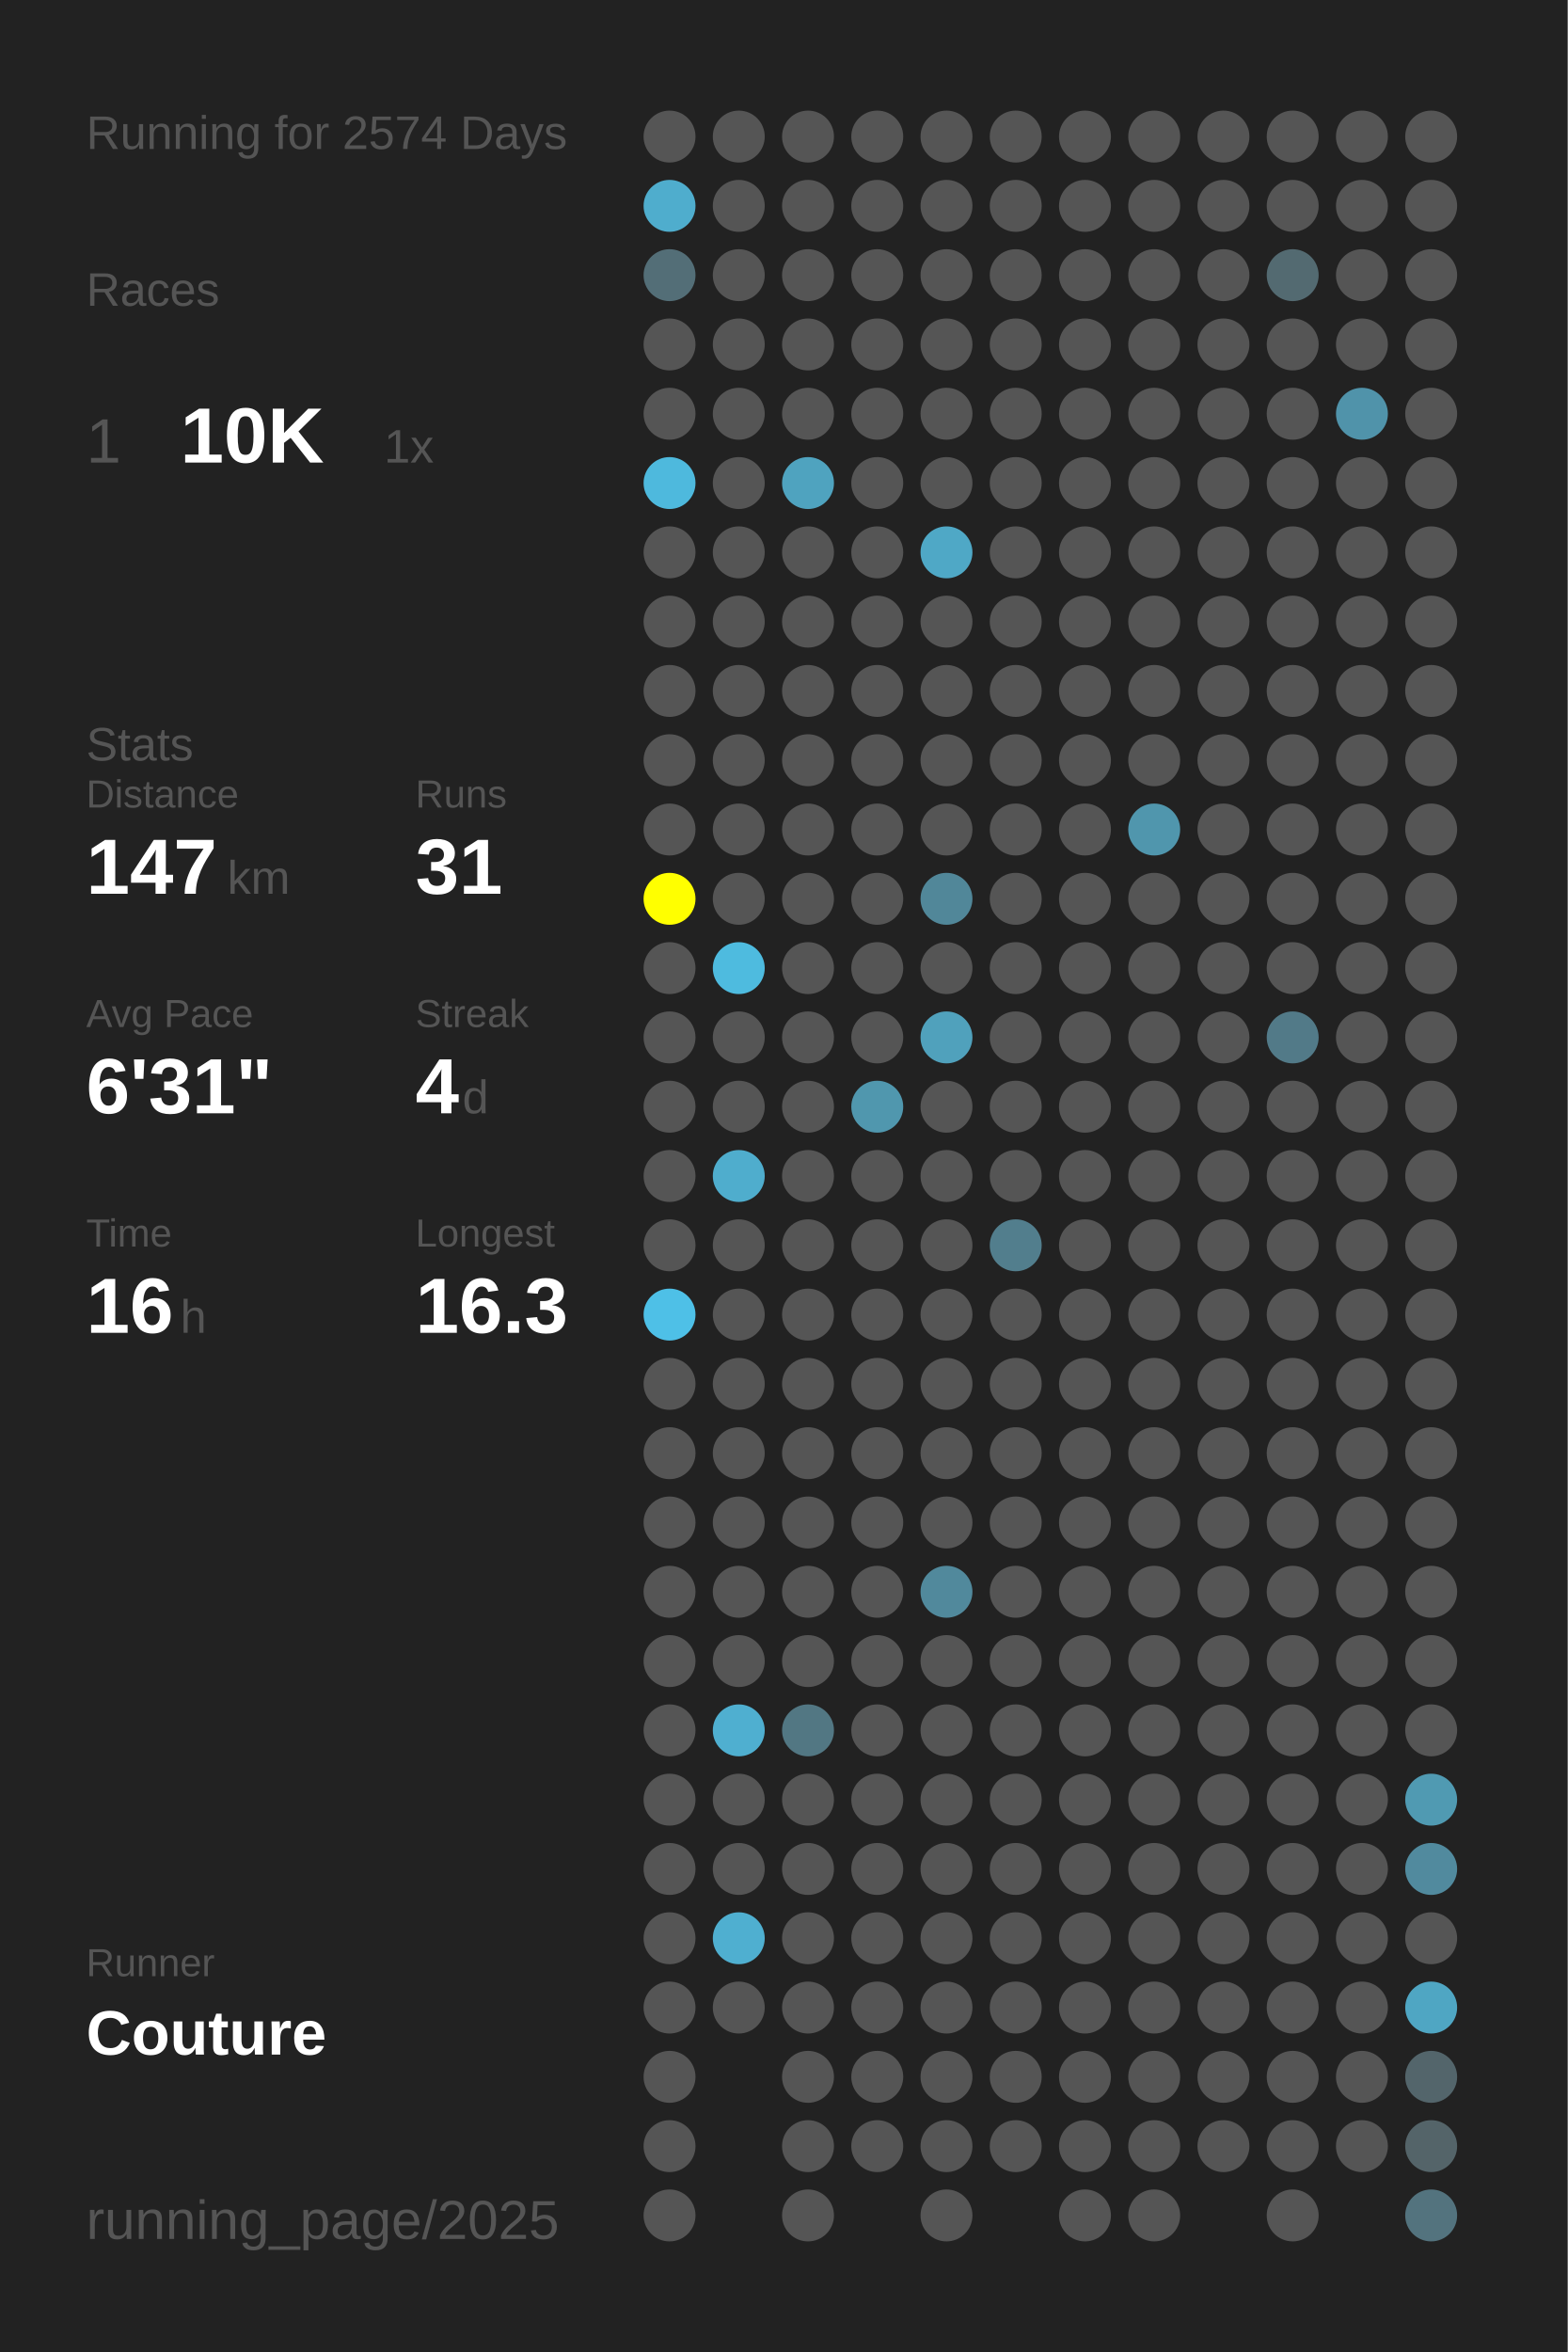
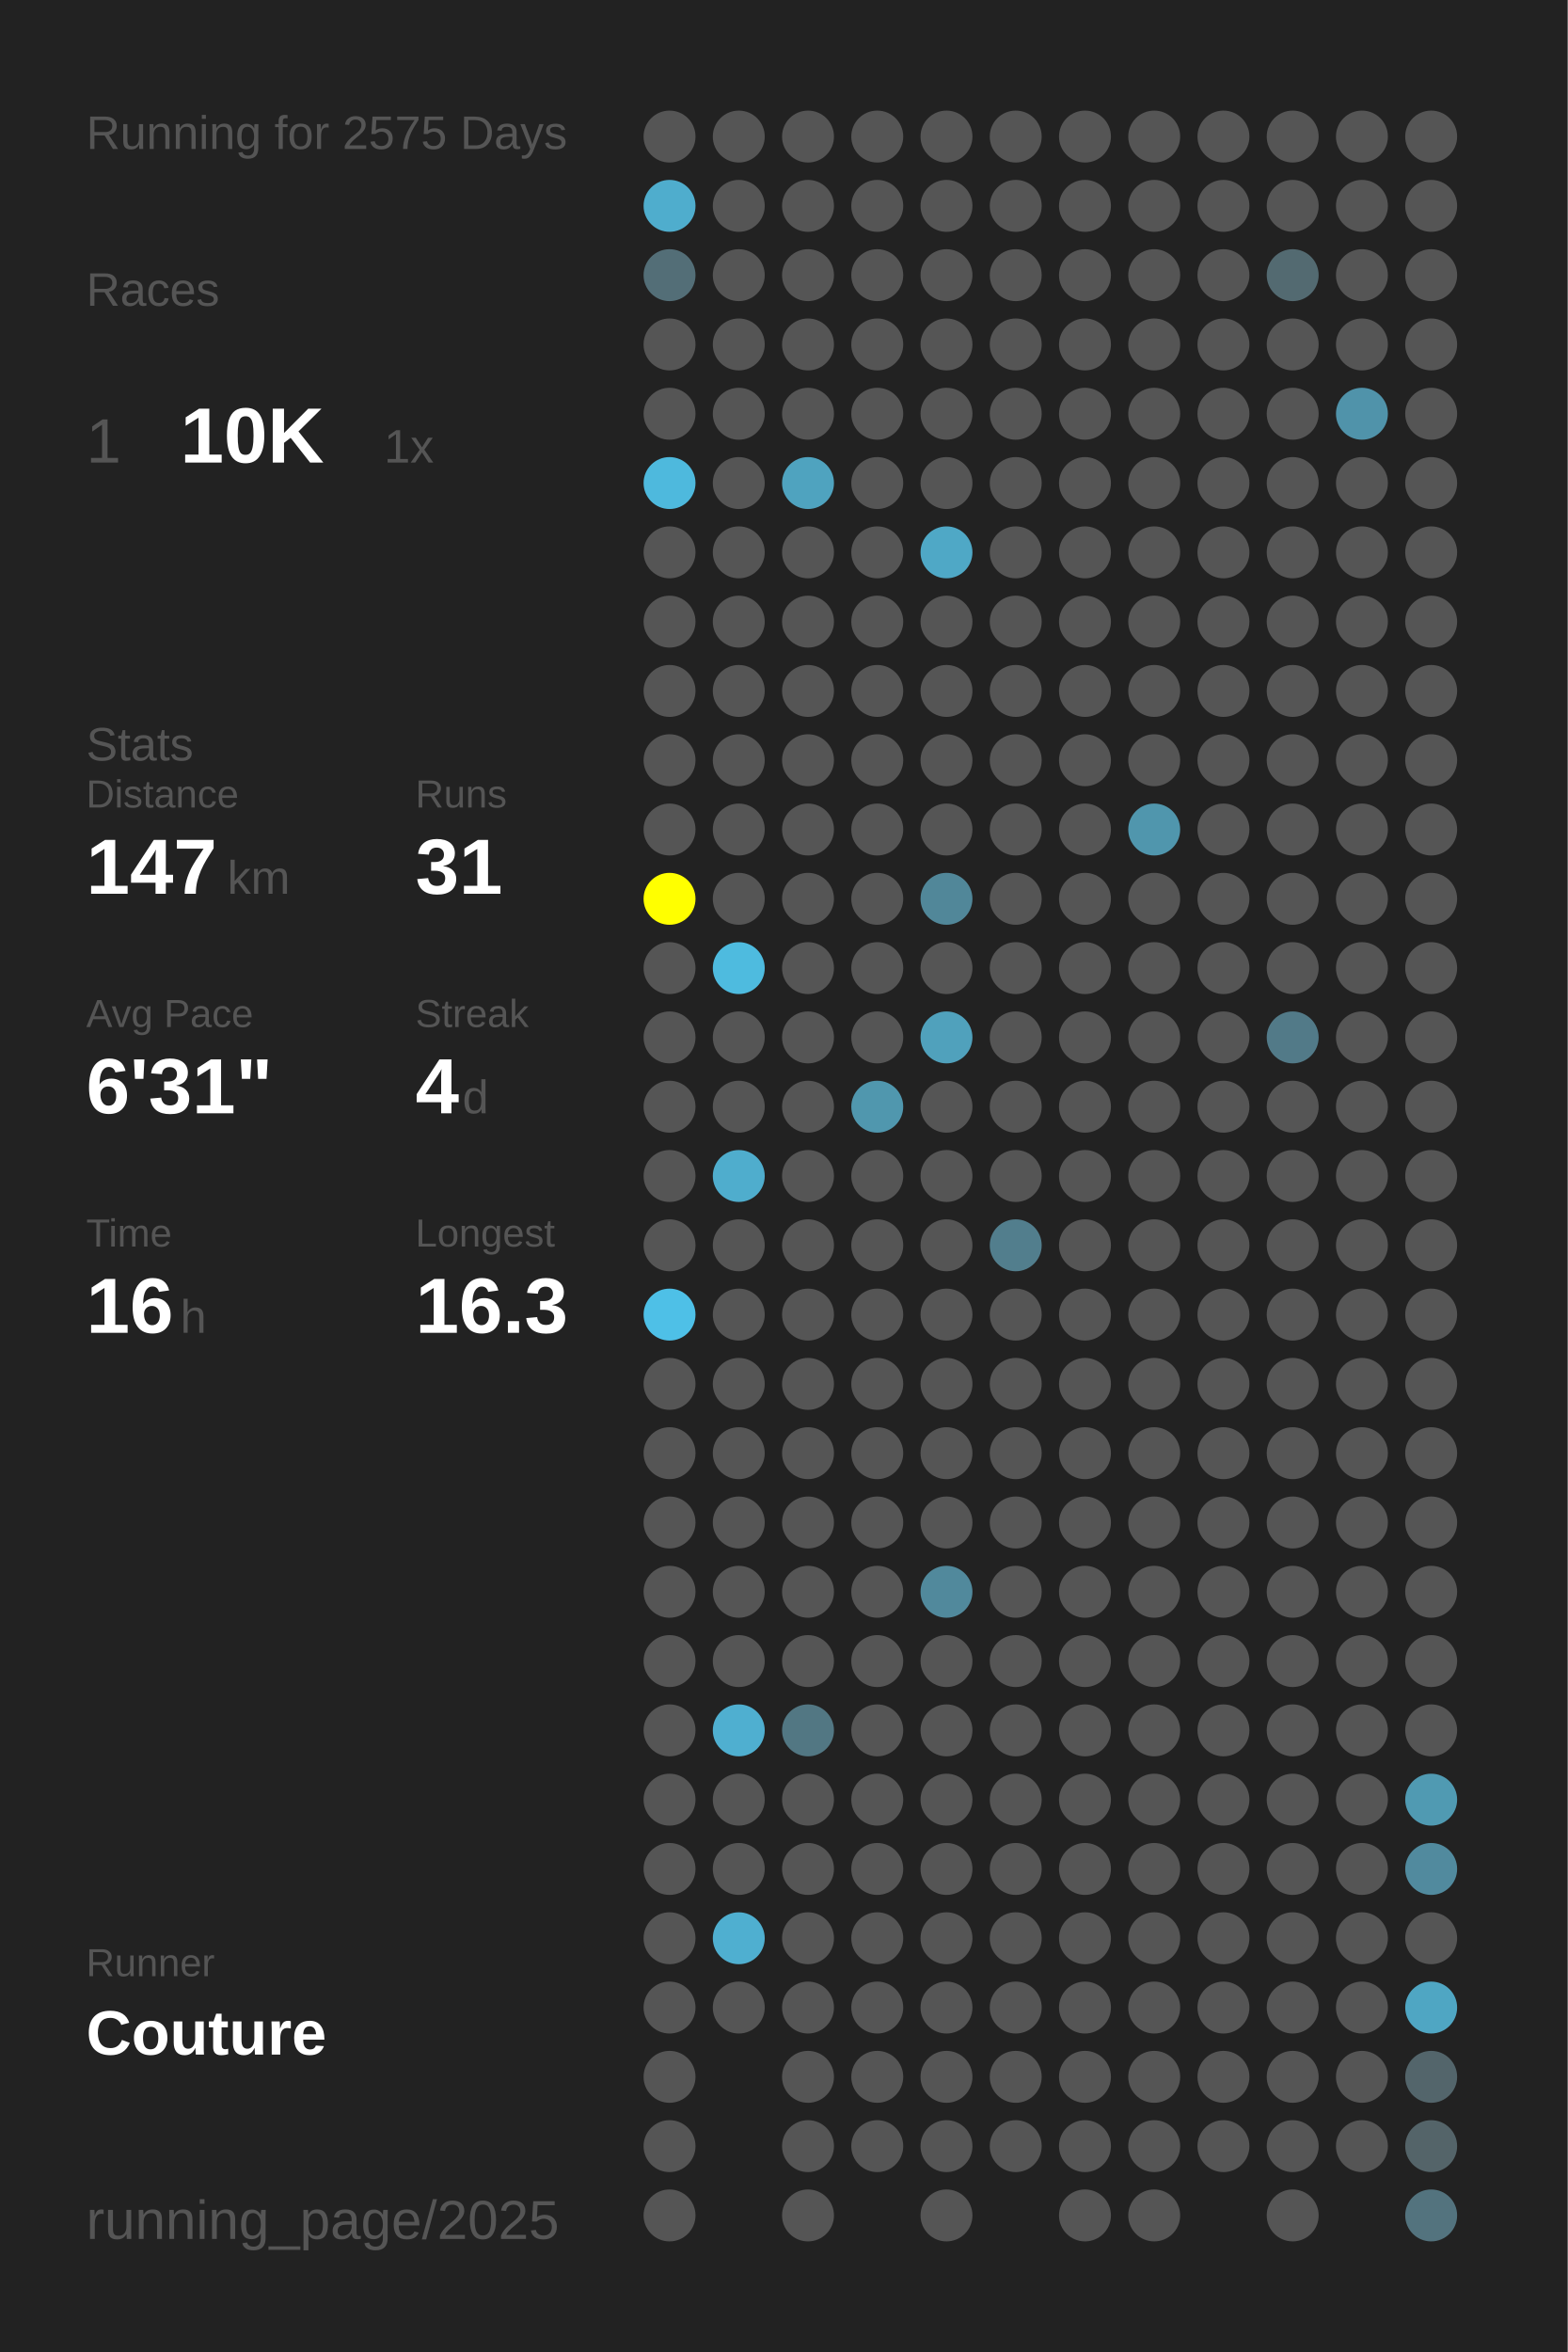
<svg xmlns="http://www.w3.org/2000/svg" baseProfile="full" height="300mm" version="1.1" viewBox="0,0,200,300" width="200mm">
  <defs />
  <rect fill="#222222" height="300" width="200" x="0" y="0" />
-   <text fill="#555555" style="font-size:6px; font-family:Arial;" x="11" y="19">Running for 2574 Days</text>
+   <text fill="#555555" style="font-size:6px; font-family:Arial;" x="11" y="19">Running for 2575 Days</text>
  <text fill="#555555" style="font-size:6px; font-family:Arial;" x="11" y="39">Races</text>
  <text fill="#555555" style="font-size:8px; font-family:Arial;" x="11" y="59">1</text>
  <text fill="#FFFFFF" style="font-size:10px; font-family:Arial; font-weight:bold;" x="23" y="59">10K</text>
  <text fill="#555555" style="font-size:6px; font-family:Arial;" x="49" y="59">1x</text>
  <text fill="#555555" style="font-size:6px; font-family:Arial;" x="11" y="97">Stats</text>
  <text fill="#555555" style="font-size:5px; font-family:Arial;" x="11" y="103">Distance</text>
  <text fill="#FFFFFF" style="font-size:10px; font-family:Arial; font-weight:bold;" x="11" y="114">147</text>
  <text fill="#555555" style="font-size:6px; font-family:Arial;" x="29" y="114">km</text>
  <text fill="#555555" style="font-size:5px; font-family:Arial;" x="53" y="103">Runs</text>
  <text fill="#FFFFFF" style="font-size:10px; font-family:Arial; font-weight:bold;" x="53" y="114">31</text>
  <text fill="#555555" style="font-size:5px; font-family:Arial;" x="11" y="131">Avg Pace</text>
  <text fill="#FFFFFF" style="font-size:10px; font-family:Arial; font-weight:bold;" x="11" y="142">6'31"</text>
  <text fill="#555555" style="font-size:5px; font-family:Arial;" x="53" y="131">Streak</text>
  <text fill="#FFFFFF" style="font-size:10px; font-family:Arial; font-weight:bold;" x="53" y="142">4</text>
  <text fill="#555555" style="font-size:6px; font-family:Arial;" x="59" y="142">d</text>
  <text fill="#555555" style="font-size:5px; font-family:Arial;" x="11" y="159">Time</text>
  <text fill="#FFFFFF" style="font-size:10px; font-family:Arial; font-weight:bold;" x="11" y="170">16</text>
  <text fill="#555555" style="font-size:6px; font-family:Arial;" x="23" y="170">h</text>
  <text fill="#555555" style="font-size:5px; font-family:Arial;" x="53" y="159">Longest</text>
  <text fill="#FFFFFF" style="font-size:10px; font-family:Arial; font-weight:bold;" x="53" y="170">16.3</text>
  <text fill="#555555" style="font-size:5px; font-family:Arial;" x="11" y="252.065">Runner</text>
  <text fill="#FFFFFF" style="font-size:8px; font-family:Arial; font-weight:bold;" x="11" y="262.065">Couture</text>
  <text fill="#555555" style="font-size:7px; font-family:Arial;" x="11" y="285.581">running_page/2025</text>
  <circle cx="85.417" cy="17.419" fill="#555555" r="3.312" />
  <circle cx="85.417" cy="26.258" fill="#4fadcd" r="3.312" />
  <circle cx="85.417" cy="35.097" fill="#536e77" r="3.312" />
  <circle cx="85.417" cy="43.935" fill="#555555" r="3.312" />
  <circle cx="85.417" cy="52.774" fill="#555555" r="3.312" />
  <circle cx="85.417" cy="61.613" fill="#4eb9dd" r="3.312" />
  <circle cx="85.417" cy="70.452" fill="#555555" r="3.312" />
  <circle cx="85.417" cy="79.29" fill="#555555" r="3.312" />
  <circle cx="85.417" cy="88.129" fill="#555555" r="3.312" />
  <circle cx="85.417" cy="96.968" fill="#555555" r="3.312" />
  <circle cx="85.417" cy="105.806" fill="#555555" r="3.312" />
  <circle cx="85.417" cy="114.645" fill="#FFFF00" r="3.312" />
  <circle cx="85.417" cy="123.484" fill="#555555" r="3.312" />
  <circle cx="85.417" cy="132.323" fill="#555555" r="3.312" />
  <circle cx="85.417" cy="141.161" fill="#555555" r="3.312" />
  <circle cx="85.417" cy="150" fill="#555555" r="3.312" />
  <circle cx="85.417" cy="158.839" fill="#555555" r="3.312" />
  <circle cx="85.417" cy="167.677" fill="#4ec0e7" r="3.312" />
  <circle cx="85.417" cy="176.516" fill="#555555" r="3.312" />
  <circle cx="85.417" cy="185.355" fill="#555555" r="3.312" />
  <circle cx="85.417" cy="194.194" fill="#555555" r="3.312" />
  <circle cx="85.417" cy="203.032" fill="#555555" r="3.312" />
  <circle cx="85.417" cy="211.871" fill="#555555" r="3.312" />
  <circle cx="85.417" cy="220.71" fill="#555555" r="3.312" />
  <circle cx="85.417" cy="229.548" fill="#555555" r="3.312" />
  <circle cx="85.417" cy="238.387" fill="#555555" r="3.312" />
  <circle cx="85.417" cy="247.226" fill="#555555" r="3.312" />
  <circle cx="85.417" cy="256.065" fill="#555555" r="3.312" />
  <circle cx="85.417" cy="264.903" fill="#555555" r="3.312" />
  <circle cx="85.417" cy="273.742" fill="#555555" r="3.312" />
  <circle cx="85.417" cy="282.581" fill="#555555" r="3.312" />
  <circle cx="94.25" cy="17.419" fill="#555555" r="3.312" />
  <circle cx="94.25" cy="26.258" fill="#555555" r="3.312" />
  <circle cx="94.25" cy="35.097" fill="#555555" r="3.312" />
  <circle cx="94.25" cy="43.935" fill="#555555" r="3.312" />
  <circle cx="94.25" cy="52.774" fill="#555555" r="3.312" />
  <circle cx="94.25" cy="61.613" fill="#555555" r="3.312" />
  <circle cx="94.25" cy="70.452" fill="#555555" r="3.312" />
  <circle cx="94.25" cy="79.29" fill="#555555" r="3.312" />
  <circle cx="94.25" cy="88.129" fill="#555555" r="3.312" />
  <circle cx="94.25" cy="96.968" fill="#555555" r="3.312" />
  <circle cx="94.25" cy="105.806" fill="#555555" r="3.312" />
  <circle cx="94.25" cy="114.645" fill="#555555" r="3.312" />
  <circle cx="94.25" cy="123.484" fill="#4ebbdf" r="3.312" />
  <circle cx="94.25" cy="132.323" fill="#555555" r="3.312" />
  <circle cx="94.25" cy="141.161" fill="#555555" r="3.312" />
  <circle cx="94.25" cy="150" fill="#4fadcd" r="3.312" />
  <circle cx="94.25" cy="158.839" fill="#555555" r="3.312" />
  <circle cx="94.25" cy="167.677" fill="#555555" r="3.312" />
  <circle cx="94.25" cy="176.516" fill="#555555" r="3.312" />
  <circle cx="94.25" cy="185.355" fill="#555555" r="3.312" />
  <circle cx="94.25" cy="194.194" fill="#555555" r="3.312" />
  <circle cx="94.25" cy="203.032" fill="#555555" r="3.312" />
  <circle cx="94.25" cy="211.871" fill="#555555" r="3.312" />
  <circle cx="94.25" cy="220.71" fill="#4fafd0" r="3.312" />
  <circle cx="94.25" cy="229.548" fill="#555555" r="3.312" />
  <circle cx="94.25" cy="238.387" fill="#555555" r="3.312" />
  <circle cx="94.25" cy="247.226" fill="#4fafd0" r="3.312" />
  <circle cx="94.25" cy="256.065" fill="#555555" r="3.312" />
  <circle cx="103.083" cy="17.419" fill="#555555" r="3.312" />
  <circle cx="103.083" cy="26.258" fill="#555555" r="3.312" />
  <circle cx="103.083" cy="35.097" fill="#555555" r="3.312" />
  <circle cx="103.083" cy="43.935" fill="#555555" r="3.312" />
  <circle cx="103.083" cy="52.774" fill="#555555" r="3.312" />
  <circle cx="103.083" cy="61.613" fill="#4fa3bf" r="3.312" />
  <circle cx="103.083" cy="70.452" fill="#555555" r="3.312" />
  <circle cx="103.083" cy="79.29" fill="#555555" r="3.312" />
  <circle cx="103.083" cy="88.129" fill="#555555" r="3.312" />
  <circle cx="103.083" cy="96.968" fill="#555555" r="3.312" />
  <circle cx="103.083" cy="105.806" fill="#555555" r="3.312" />
  <circle cx="103.083" cy="114.645" fill="#555555" r="3.312" />
  <circle cx="103.083" cy="123.484" fill="#555555" r="3.312" />
  <circle cx="103.083" cy="132.323" fill="#555555" r="3.312" />
  <circle cx="103.083" cy="141.161" fill="#555555" r="3.312" />
  <circle cx="103.083" cy="150" fill="#555555" r="3.312" />
  <circle cx="103.083" cy="158.839" fill="#555555" r="3.312" />
  <circle cx="103.083" cy="167.677" fill="#555555" r="3.312" />
  <circle cx="103.083" cy="176.516" fill="#555555" r="3.312" />
  <circle cx="103.083" cy="185.355" fill="#555555" r="3.312" />
  <circle cx="103.083" cy="194.194" fill="#555555" r="3.312" />
  <circle cx="103.083" cy="203.032" fill="#555555" r="3.312" />
  <circle cx="103.083" cy="211.871" fill="#555555" r="3.312" />
  <circle cx="103.083" cy="220.71" fill="#527783" r="3.312" />
  <circle cx="103.083" cy="229.548" fill="#555555" r="3.312" />
  <circle cx="103.083" cy="238.387" fill="#555555" r="3.312" />
  <circle cx="103.083" cy="247.226" fill="#555555" r="3.312" />
  <circle cx="103.083" cy="256.065" fill="#555555" r="3.312" />
  <circle cx="103.083" cy="264.903" fill="#555555" r="3.312" />
  <circle cx="103.083" cy="273.742" fill="#555555" r="3.312" />
  <circle cx="103.083" cy="282.581" fill="#555555" r="3.312" />
  <circle cx="111.917" cy="17.419" fill="#555555" r="3.312" />
  <circle cx="111.917" cy="26.258" fill="#555555" r="3.312" />
  <circle cx="111.917" cy="35.097" fill="#555555" r="3.312" />
  <circle cx="111.917" cy="43.935" fill="#555555" r="3.312" />
  <circle cx="111.917" cy="52.774" fill="#555555" r="3.312" />
  <circle cx="111.917" cy="61.613" fill="#555555" r="3.312" />
  <circle cx="111.917" cy="70.452" fill="#555555" r="3.312" />
  <circle cx="111.917" cy="79.29" fill="#555555" r="3.312" />
  <circle cx="111.917" cy="88.129" fill="#555555" r="3.312" />
  <circle cx="111.917" cy="96.968" fill="#555555" r="3.312" />
  <circle cx="111.917" cy="105.806" fill="#555555" r="3.312" />
  <circle cx="111.917" cy="114.645" fill="#555555" r="3.312" />
  <circle cx="111.917" cy="123.484" fill="#555555" r="3.312" />
  <circle cx="111.917" cy="132.323" fill="#555555" r="3.312" />
  <circle cx="111.917" cy="141.161" fill="#5097ae" r="3.312" />
  <circle cx="111.917" cy="150" fill="#555555" r="3.312" />
  <circle cx="111.917" cy="158.839" fill="#555555" r="3.312" />
  <circle cx="111.917" cy="167.677" fill="#555555" r="3.312" />
  <circle cx="111.917" cy="176.516" fill="#555555" r="3.312" />
  <circle cx="111.917" cy="185.355" fill="#555555" r="3.312" />
  <circle cx="111.917" cy="194.194" fill="#555555" r="3.312" />
  <circle cx="111.917" cy="203.032" fill="#555555" r="3.312" />
  <circle cx="111.917" cy="211.871" fill="#555555" r="3.312" />
  <circle cx="111.917" cy="220.71" fill="#555555" r="3.312" />
  <circle cx="111.917" cy="229.548" fill="#555555" r="3.312" />
  <circle cx="111.917" cy="238.387" fill="#555555" r="3.312" />
  <circle cx="111.917" cy="247.226" fill="#555555" r="3.312" />
  <circle cx="111.917" cy="256.065" fill="#555555" r="3.312" />
  <circle cx="111.917" cy="264.903" fill="#555555" r="3.312" />
  <circle cx="111.917" cy="273.742" fill="#555555" r="3.312" />
  <circle cx="120.75" cy="17.419" fill="#555555" r="3.312" />
  <circle cx="120.75" cy="26.258" fill="#555555" r="3.312" />
  <circle cx="120.75" cy="35.097" fill="#555555" r="3.312" />
  <circle cx="120.75" cy="43.935" fill="#555555" r="3.312" />
  <circle cx="120.75" cy="52.774" fill="#555555" r="3.312" />
  <circle cx="120.75" cy="61.613" fill="#555555" r="3.312" />
  <circle cx="120.75" cy="70.452" fill="#4fa8c6" r="3.312" />
  <circle cx="120.75" cy="79.29" fill="#555555" r="3.312" />
  <circle cx="120.75" cy="88.129" fill="#555555" r="3.312" />
  <circle cx="120.75" cy="96.968" fill="#555555" r="3.312" />
  <circle cx="120.75" cy="105.806" fill="#555555" r="3.312" />
  <circle cx="120.75" cy="114.645" fill="#518799" r="3.312" />
  <circle cx="120.75" cy="123.484" fill="#555555" r="3.312" />
  <circle cx="120.75" cy="132.323" fill="#50a1bc" r="3.312" />
  <circle cx="120.75" cy="141.161" fill="#555555" r="3.312" />
  <circle cx="120.75" cy="150" fill="#555555" r="3.312" />
  <circle cx="120.75" cy="158.839" fill="#555555" r="3.312" />
  <circle cx="120.75" cy="167.677" fill="#555555" r="3.312" />
  <circle cx="120.75" cy="176.516" fill="#555555" r="3.312" />
  <circle cx="120.75" cy="185.355" fill="#555555" r="3.312" />
  <circle cx="120.75" cy="194.194" fill="#555555" r="3.312" />
  <circle cx="120.75" cy="203.032" fill="#51899c" r="3.312" />
  <circle cx="120.75" cy="211.871" fill="#555555" r="3.312" />
  <circle cx="120.75" cy="220.71" fill="#555555" r="3.312" />
  <circle cx="120.75" cy="229.548" fill="#555555" r="3.312" />
  <circle cx="120.75" cy="238.387" fill="#555555" r="3.312" />
  <circle cx="120.75" cy="247.226" fill="#555555" r="3.312" />
  <circle cx="120.75" cy="256.065" fill="#555555" r="3.312" />
  <circle cx="120.75" cy="264.903" fill="#555555" r="3.312" />
  <circle cx="120.75" cy="273.742" fill="#555555" r="3.312" />
  <circle cx="120.75" cy="282.581" fill="#555555" r="3.312" />
  <circle cx="129.583" cy="17.419" fill="#555555" r="3.312" />
  <circle cx="129.583" cy="26.258" fill="#555555" r="3.312" />
  <circle cx="129.583" cy="35.097" fill="#555555" r="3.312" />
  <circle cx="129.583" cy="43.935" fill="#555555" r="3.312" />
  <circle cx="129.583" cy="52.774" fill="#555555" r="3.312" />
  <circle cx="129.583" cy="61.613" fill="#555555" r="3.312" />
  <circle cx="129.583" cy="70.452" fill="#555555" r="3.312" />
  <circle cx="129.583" cy="79.29" fill="#555555" r="3.312" />
  <circle cx="129.583" cy="88.129" fill="#555555" r="3.312" />
  <circle cx="129.583" cy="96.968" fill="#555555" r="3.312" />
  <circle cx="129.583" cy="105.806" fill="#555555" r="3.312" />
  <circle cx="129.583" cy="114.645" fill="#555555" r="3.312" />
  <circle cx="129.583" cy="123.484" fill="#555555" r="3.312" />
  <circle cx="129.583" cy="132.323" fill="#555555" r="3.312" />
  <circle cx="129.583" cy="141.161" fill="#555555" r="3.312" />
  <circle cx="129.583" cy="150" fill="#555555" r="3.312" />
  <circle cx="129.583" cy="158.839" fill="#527e8d" r="3.312" />
  <circle cx="129.583" cy="167.677" fill="#555555" r="3.312" />
  <circle cx="129.583" cy="176.516" fill="#555555" r="3.312" />
  <circle cx="129.583" cy="185.355" fill="#555555" r="3.312" />
  <circle cx="129.583" cy="194.194" fill="#555555" r="3.312" />
  <circle cx="129.583" cy="203.032" fill="#555555" r="3.312" />
  <circle cx="129.583" cy="211.871" fill="#555555" r="3.312" />
  <circle cx="129.583" cy="220.71" fill="#555555" r="3.312" />
  <circle cx="129.583" cy="229.548" fill="#555555" r="3.312" />
  <circle cx="129.583" cy="238.387" fill="#555555" r="3.312" />
  <circle cx="129.583" cy="247.226" fill="#555555" r="3.312" />
  <circle cx="129.583" cy="256.065" fill="#555555" r="3.312" />
  <circle cx="129.583" cy="264.903" fill="#555555" r="3.312" />
  <circle cx="129.583" cy="273.742" fill="#555555" r="3.312" />
  <circle cx="138.417" cy="17.419" fill="#555555" r="3.312" />
  <circle cx="138.417" cy="26.258" fill="#555555" r="3.312" />
  <circle cx="138.417" cy="35.097" fill="#555555" r="3.312" />
  <circle cx="138.417" cy="43.935" fill="#555555" r="3.312" />
  <circle cx="138.417" cy="52.774" fill="#555555" r="3.312" />
  <circle cx="138.417" cy="61.613" fill="#555555" r="3.312" />
  <circle cx="138.417" cy="70.452" fill="#555555" r="3.312" />
  <circle cx="138.417" cy="79.29" fill="#555555" r="3.312" />
  <circle cx="138.417" cy="88.129" fill="#555555" r="3.312" />
  <circle cx="138.417" cy="96.968" fill="#555555" r="3.312" />
  <circle cx="138.417" cy="105.806" fill="#555555" r="3.312" />
  <circle cx="138.417" cy="114.645" fill="#555555" r="3.312" />
  <circle cx="138.417" cy="123.484" fill="#555555" r="3.312" />
  <circle cx="138.417" cy="132.323" fill="#555555" r="3.312" />
  <circle cx="138.417" cy="141.161" fill="#555555" r="3.312" />
  <circle cx="138.417" cy="150" fill="#555555" r="3.312" />
  <circle cx="138.417" cy="158.839" fill="#555555" r="3.312" />
  <circle cx="138.417" cy="167.677" fill="#555555" r="3.312" />
  <circle cx="138.417" cy="176.516" fill="#555555" r="3.312" />
  <circle cx="138.417" cy="185.355" fill="#555555" r="3.312" />
  <circle cx="138.417" cy="194.194" fill="#555555" r="3.312" />
  <circle cx="138.417" cy="203.032" fill="#555555" r="3.312" />
  <circle cx="138.417" cy="211.871" fill="#555555" r="3.312" />
  <circle cx="138.417" cy="220.71" fill="#555555" r="3.312" />
  <circle cx="138.417" cy="229.548" fill="#555555" r="3.312" />
  <circle cx="138.417" cy="238.387" fill="#555555" r="3.312" />
  <circle cx="138.417" cy="247.226" fill="#555555" r="3.312" />
  <circle cx="138.417" cy="256.065" fill="#555555" r="3.312" />
  <circle cx="138.417" cy="264.903" fill="#555555" r="3.312" />
  <circle cx="138.417" cy="273.742" fill="#555555" r="3.312" />
  <circle cx="138.417" cy="282.581" fill="#555555" r="3.312" />
  <circle cx="147.25" cy="17.419" fill="#555555" r="3.312" />
  <circle cx="147.25" cy="26.258" fill="#555555" r="3.312" />
  <circle cx="147.25" cy="35.097" fill="#555555" r="3.312" />
  <circle cx="147.25" cy="43.935" fill="#555555" r="3.312" />
  <circle cx="147.25" cy="52.774" fill="#555555" r="3.312" />
  <circle cx="147.25" cy="61.613" fill="#555555" r="3.312" />
  <circle cx="147.25" cy="70.452" fill="#555555" r="3.312" />
  <circle cx="147.25" cy="79.29" fill="#555555" r="3.312" />
  <circle cx="147.25" cy="88.129" fill="#555555" r="3.312" />
  <circle cx="147.25" cy="96.968" fill="#555555" r="3.312" />
  <circle cx="147.25" cy="105.806" fill="#5096ad" r="3.312" />
  <circle cx="147.25" cy="114.645" fill="#555555" r="3.312" />
  <circle cx="147.25" cy="123.484" fill="#555555" r="3.312" />
  <circle cx="147.25" cy="132.323" fill="#555555" r="3.312" />
  <circle cx="147.25" cy="141.161" fill="#555555" r="3.312" />
  <circle cx="147.25" cy="150" fill="#555555" r="3.312" />
  <circle cx="147.25" cy="158.839" fill="#555555" r="3.312" />
  <circle cx="147.25" cy="167.677" fill="#555555" r="3.312" />
  <circle cx="147.25" cy="176.516" fill="#555555" r="3.312" />
  <circle cx="147.25" cy="185.355" fill="#555555" r="3.312" />
  <circle cx="147.25" cy="194.194" fill="#555555" r="3.312" />
  <circle cx="147.25" cy="203.032" fill="#555555" r="3.312" />
  <circle cx="147.25" cy="211.871" fill="#555555" r="3.312" />
  <circle cx="147.25" cy="220.71" fill="#555555" r="3.312" />
  <circle cx="147.25" cy="229.548" fill="#555555" r="3.312" />
  <circle cx="147.25" cy="238.387" fill="#555555" r="3.312" />
  <circle cx="147.25" cy="247.226" fill="#555555" r="3.312" />
  <circle cx="147.25" cy="256.065" fill="#555555" r="3.312" />
  <circle cx="147.25" cy="264.903" fill="#555555" r="3.312" />
  <circle cx="147.25" cy="273.742" fill="#555555" r="3.312" />
  <circle cx="147.25" cy="282.581" fill="#555555" r="3.312" />
  <circle cx="156.083" cy="17.419" fill="#555555" r="3.312" />
  <circle cx="156.083" cy="26.258" fill="#555555" r="3.312" />
  <circle cx="156.083" cy="35.097" fill="#555555" r="3.312" />
  <circle cx="156.083" cy="43.935" fill="#555555" r="3.312" />
  <circle cx="156.083" cy="52.774" fill="#555555" r="3.312" />
  <circle cx="156.083" cy="61.613" fill="#555555" r="3.312" />
  <circle cx="156.083" cy="70.452" fill="#555555" r="3.312" />
  <circle cx="156.083" cy="79.29" fill="#555555" r="3.312" />
  <circle cx="156.083" cy="88.129" fill="#555555" r="3.312" />
  <circle cx="156.083" cy="96.968" fill="#555555" r="3.312" />
  <circle cx="156.083" cy="105.806" fill="#555555" r="3.312" />
  <circle cx="156.083" cy="114.645" fill="#555555" r="3.312" />
  <circle cx="156.083" cy="123.484" fill="#555555" r="3.312" />
  <circle cx="156.083" cy="132.323" fill="#555555" r="3.312" />
  <circle cx="156.083" cy="141.161" fill="#555555" r="3.312" />
  <circle cx="156.083" cy="150" fill="#555555" r="3.312" />
  <circle cx="156.083" cy="158.839" fill="#555555" r="3.312" />
  <circle cx="156.083" cy="167.677" fill="#555555" r="3.312" />
  <circle cx="156.083" cy="176.516" fill="#555555" r="3.312" />
  <circle cx="156.083" cy="185.355" fill="#555555" r="3.312" />
  <circle cx="156.083" cy="194.194" fill="#555555" r="3.312" />
  <circle cx="156.083" cy="203.032" fill="#555555" r="3.312" />
  <circle cx="156.083" cy="211.871" fill="#555555" r="3.312" />
  <circle cx="156.083" cy="220.71" fill="#555555" r="3.312" />
  <circle cx="156.083" cy="229.548" fill="#555555" r="3.312" />
  <circle cx="156.083" cy="238.387" fill="#555555" r="3.312" />
  <circle cx="156.083" cy="247.226" fill="#555555" r="3.312" />
  <circle cx="156.083" cy="256.065" fill="#555555" r="3.312" />
  <circle cx="156.083" cy="264.903" fill="#555555" r="3.312" />
  <circle cx="156.083" cy="273.742" fill="#555555" r="3.312" />
  <circle cx="164.917" cy="17.419" fill="#555555" r="3.312" />
  <circle cx="164.917" cy="26.258" fill="#555555" r="3.312" />
  <circle cx="164.917" cy="35.097" fill="#536a71" r="3.312" />
  <circle cx="164.917" cy="43.935" fill="#555555" r="3.312" />
  <circle cx="164.917" cy="52.774" fill="#555555" r="3.312" />
  <circle cx="164.917" cy="61.613" fill="#555555" r="3.312" />
  <circle cx="164.917" cy="70.452" fill="#555555" r="3.312" />
  <circle cx="164.917" cy="79.29" fill="#555555" r="3.312" />
  <circle cx="164.917" cy="88.129" fill="#555555" r="3.312" />
  <circle cx="164.917" cy="96.968" fill="#555555" r="3.312" />
  <circle cx="164.917" cy="105.806" fill="#555555" r="3.312" />
  <circle cx="164.917" cy="114.645" fill="#555555" r="3.312" />
  <circle cx="164.917" cy="123.484" fill="#555555" r="3.312" />
  <circle cx="164.917" cy="132.323" fill="#527a88" r="3.312" />
  <circle cx="164.917" cy="141.161" fill="#555555" r="3.312" />
  <circle cx="164.917" cy="150" fill="#555555" r="3.312" />
  <circle cx="164.917" cy="158.839" fill="#555555" r="3.312" />
  <circle cx="164.917" cy="167.677" fill="#555555" r="3.312" />
  <circle cx="164.917" cy="176.516" fill="#555555" r="3.312" />
  <circle cx="164.917" cy="185.355" fill="#555555" r="3.312" />
  <circle cx="164.917" cy="194.194" fill="#555555" r="3.312" />
  <circle cx="164.917" cy="203.032" fill="#555555" r="3.312" />
  <circle cx="164.917" cy="211.871" fill="#555555" r="3.312" />
  <circle cx="164.917" cy="220.71" fill="#555555" r="3.312" />
  <circle cx="164.917" cy="229.548" fill="#555555" r="3.312" />
  <circle cx="164.917" cy="238.387" fill="#555555" r="3.312" />
  <circle cx="164.917" cy="247.226" fill="#555555" r="3.312" />
  <circle cx="164.917" cy="256.065" fill="#555555" r="3.312" />
  <circle cx="164.917" cy="264.903" fill="#555555" r="3.312" />
  <circle cx="164.917" cy="273.742" fill="#555555" r="3.312" />
  <circle cx="164.917" cy="282.581" fill="#555555" r="3.312" />
  <circle cx="173.75" cy="17.419" fill="#555555" r="3.312" />
  <circle cx="173.75" cy="26.258" fill="#555555" r="3.312" />
  <circle cx="173.75" cy="35.097" fill="#555555" r="3.312" />
  <circle cx="173.75" cy="43.935" fill="#555555" r="3.312" />
  <circle cx="173.75" cy="52.774" fill="#5093aa" r="3.312" />
  <circle cx="173.75" cy="61.613" fill="#555555" r="3.312" />
  <circle cx="173.75" cy="70.452" fill="#555555" r="3.312" />
  <circle cx="173.75" cy="79.29" fill="#555555" r="3.312" />
  <circle cx="173.75" cy="88.129" fill="#555555" r="3.312" />
  <circle cx="173.75" cy="96.968" fill="#555555" r="3.312" />
  <circle cx="173.75" cy="105.806" fill="#555555" r="3.312" />
  <circle cx="173.75" cy="114.645" fill="#555555" r="3.312" />
  <circle cx="173.75" cy="123.484" fill="#555555" r="3.312" />
  <circle cx="173.75" cy="132.323" fill="#555555" r="3.312" />
  <circle cx="173.75" cy="141.161" fill="#555555" r="3.312" />
  <circle cx="173.75" cy="150" fill="#555555" r="3.312" />
  <circle cx="173.75" cy="158.839" fill="#555555" r="3.312" />
  <circle cx="173.75" cy="167.677" fill="#555555" r="3.312" />
  <circle cx="173.75" cy="176.516" fill="#555555" r="3.312" />
  <circle cx="173.75" cy="185.355" fill="#555555" r="3.312" />
  <circle cx="173.75" cy="194.194" fill="#555555" r="3.312" />
  <circle cx="173.75" cy="203.032" fill="#555555" r="3.312" />
  <circle cx="173.75" cy="211.871" fill="#555555" r="3.312" />
  <circle cx="173.75" cy="220.71" fill="#555555" r="3.312" />
  <circle cx="173.75" cy="229.548" fill="#555555" r="3.312" />
  <circle cx="173.75" cy="238.387" fill="#555555" r="3.312" />
  <circle cx="173.75" cy="247.226" fill="#555555" r="3.312" />
  <circle cx="173.75" cy="256.065" fill="#555555" r="3.312" />
  <circle cx="173.75" cy="264.903" fill="#555555" r="3.312" />
  <circle cx="173.75" cy="273.742" fill="#555555" r="3.312" />
  <circle cx="182.583" cy="17.419" fill="#555555" r="3.312" />
  <circle cx="182.583" cy="26.258" fill="#555555" r="3.312" />
  <circle cx="182.583" cy="35.097" fill="#555555" r="3.312" />
  <circle cx="182.583" cy="43.935" fill="#555555" r="3.312" />
  <circle cx="182.583" cy="52.774" fill="#555555" r="3.312" />
  <circle cx="182.583" cy="61.613" fill="#555555" r="3.312" />
  <circle cx="182.583" cy="70.452" fill="#555555" r="3.312" />
  <circle cx="182.583" cy="79.29" fill="#555555" r="3.312" />
  <circle cx="182.583" cy="88.129" fill="#555555" r="3.312" />
  <circle cx="182.583" cy="96.968" fill="#555555" r="3.312" />
  <circle cx="182.583" cy="105.806" fill="#555555" r="3.312" />
  <circle cx="182.583" cy="114.645" fill="#555555" r="3.312" />
  <circle cx="182.583" cy="123.484" fill="#555555" r="3.312" />
  <circle cx="182.583" cy="132.323" fill="#555555" r="3.312" />
  <circle cx="182.583" cy="141.161" fill="#555555" r="3.312" />
  <circle cx="182.583" cy="150" fill="#555555" r="3.312" />
  <circle cx="182.583" cy="158.839" fill="#555555" r="3.312" />
  <circle cx="182.583" cy="167.677" fill="#555555" r="3.312" />
  <circle cx="182.583" cy="176.516" fill="#555555" r="3.312" />
  <circle cx="182.583" cy="185.355" fill="#555555" r="3.312" />
  <circle cx="182.583" cy="194.194" fill="#555555" r="3.312" />
  <circle cx="182.583" cy="203.032" fill="#555555" r="3.312" />
  <circle cx="182.583" cy="211.871" fill="#555555" r="3.312" />
  <circle cx="182.583" cy="220.71" fill="#555555" r="3.312" />
  <circle cx="182.583" cy="229.548" fill="#509ab2" r="3.312" />
  <circle cx="182.583" cy="238.387" fill="#518a9e" r="3.312" />
  <circle cx="182.583" cy="247.226" fill="#555555" r="3.312" />
  <circle cx="182.583" cy="256.065" fill="#4fa6c3" r="3.312" />
  <circle cx="182.583" cy="264.903" fill="#53656b" r="3.312" />
  <circle cx="182.583" cy="273.742" fill="#546469" r="3.312" />
  <circle cx="182.583" cy="282.581" fill="#53737e" r="3.312" />
</svg>
